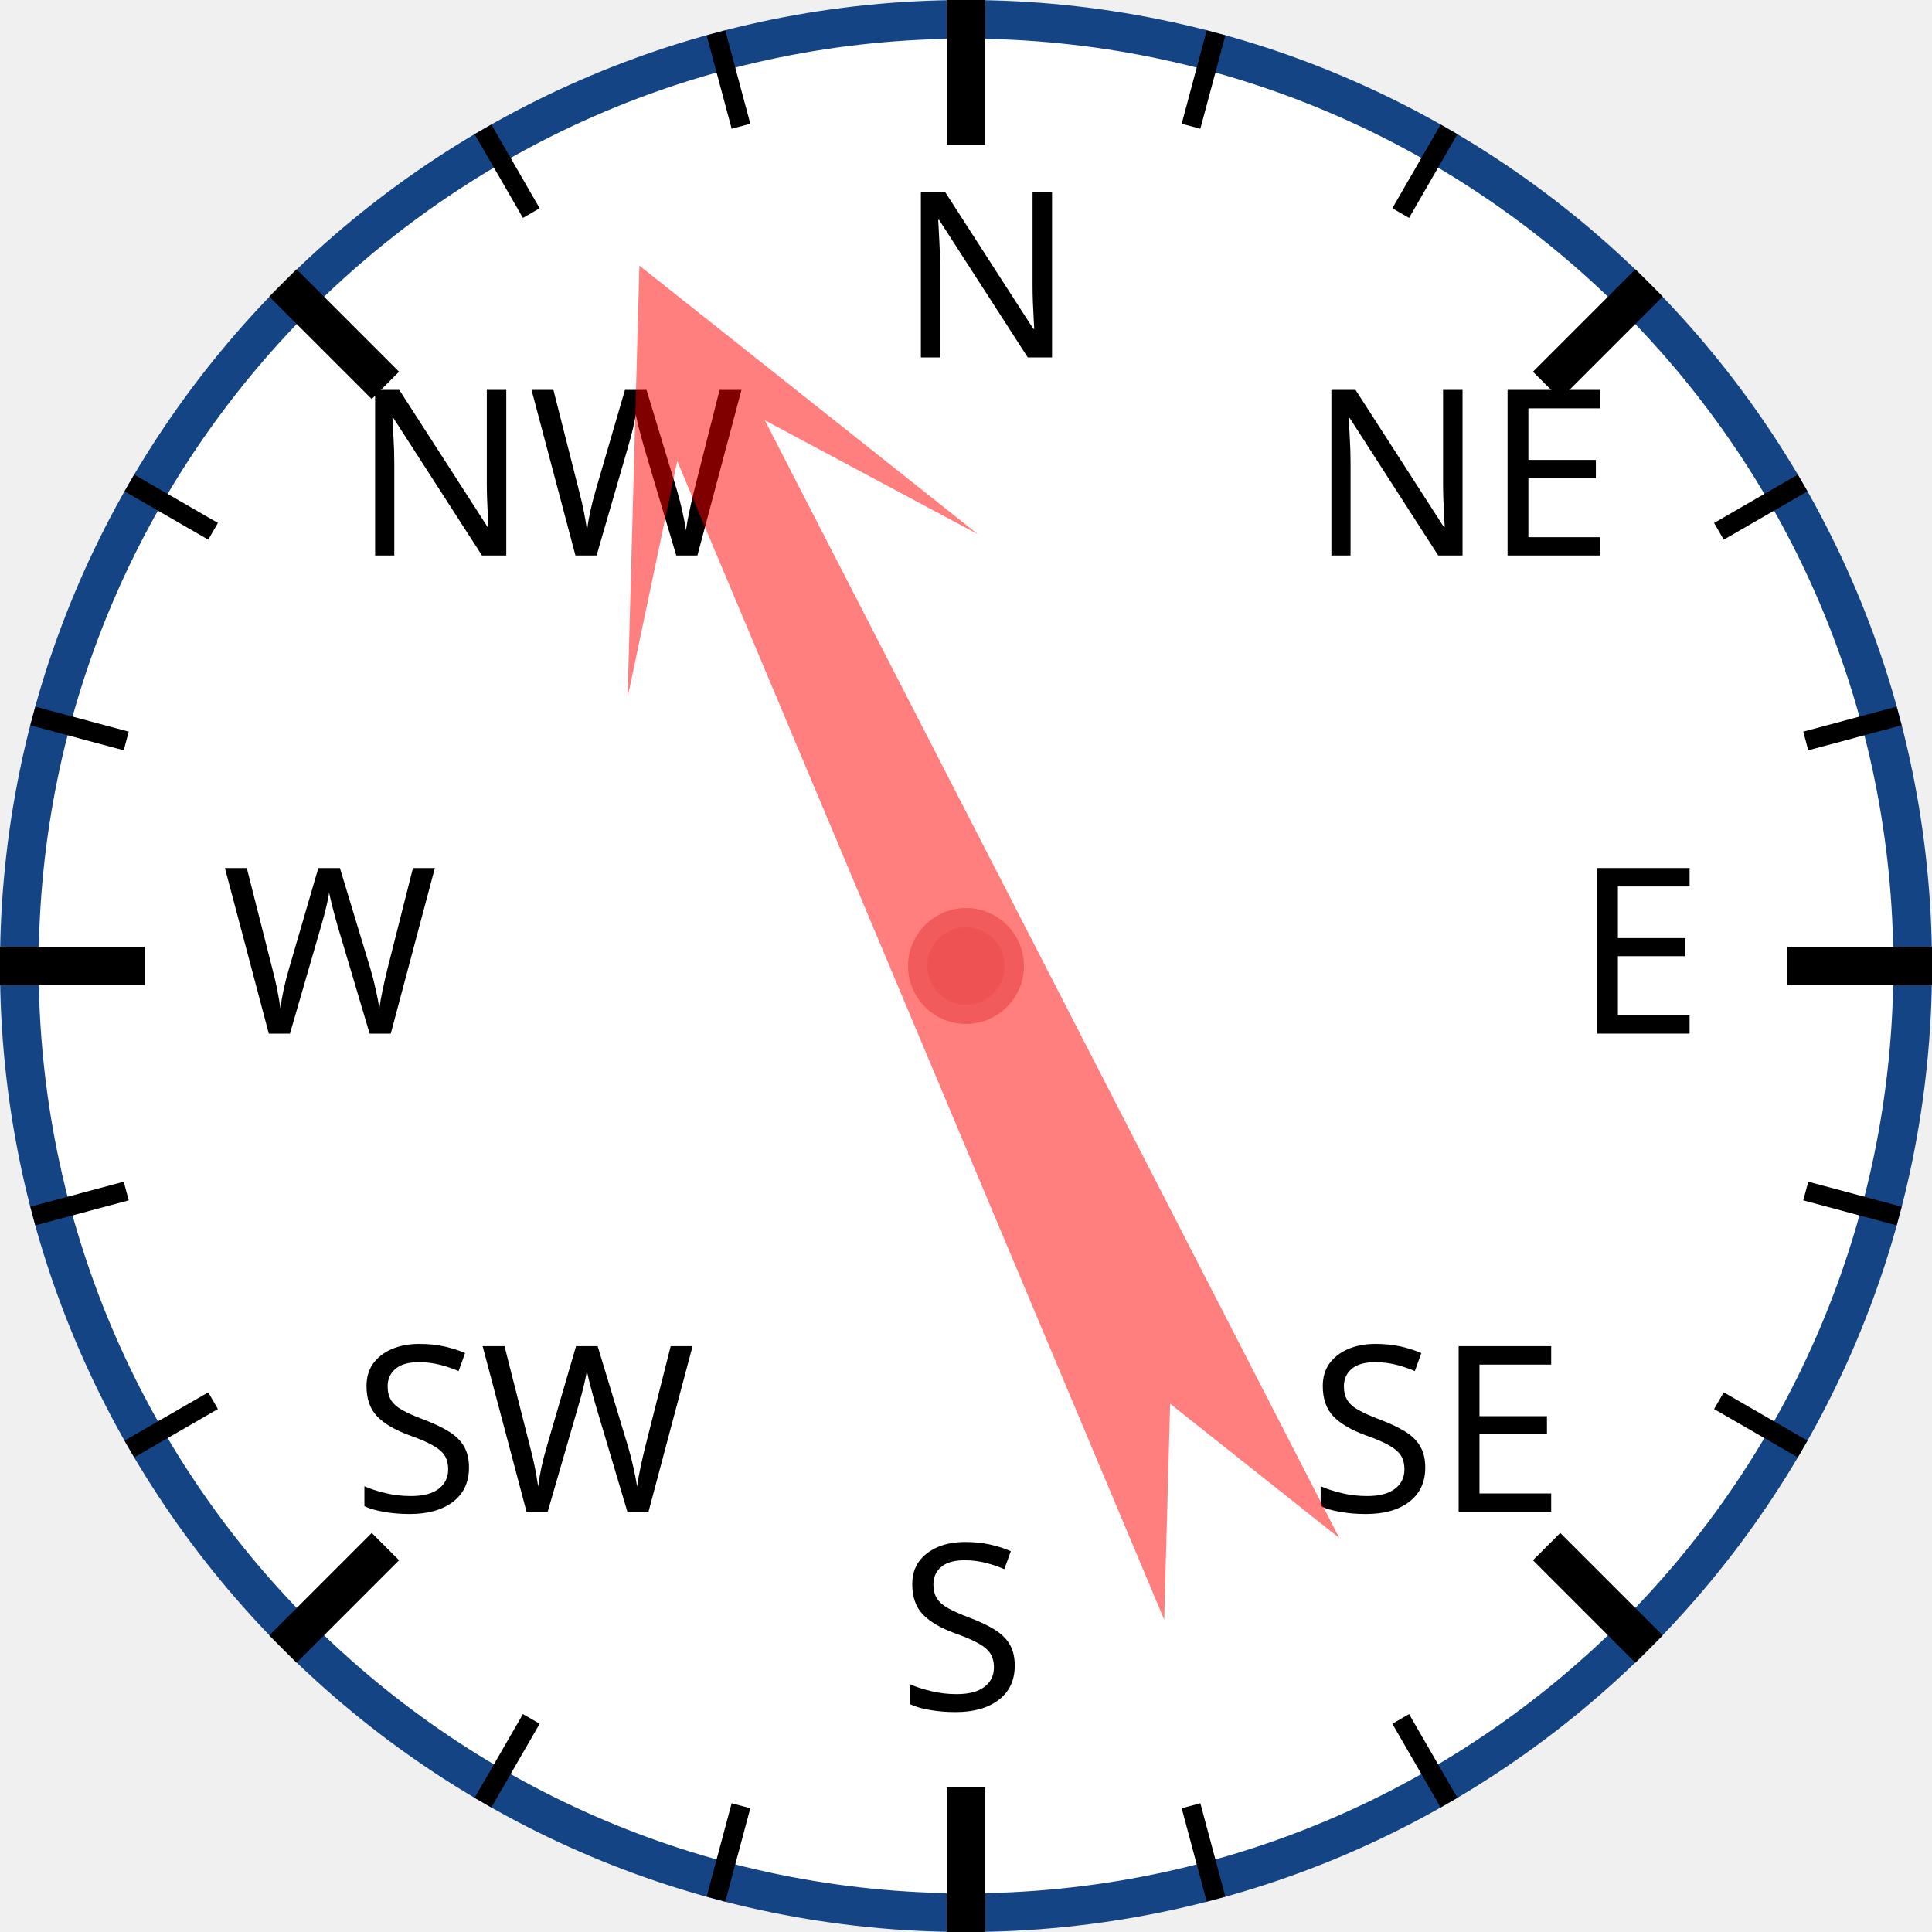
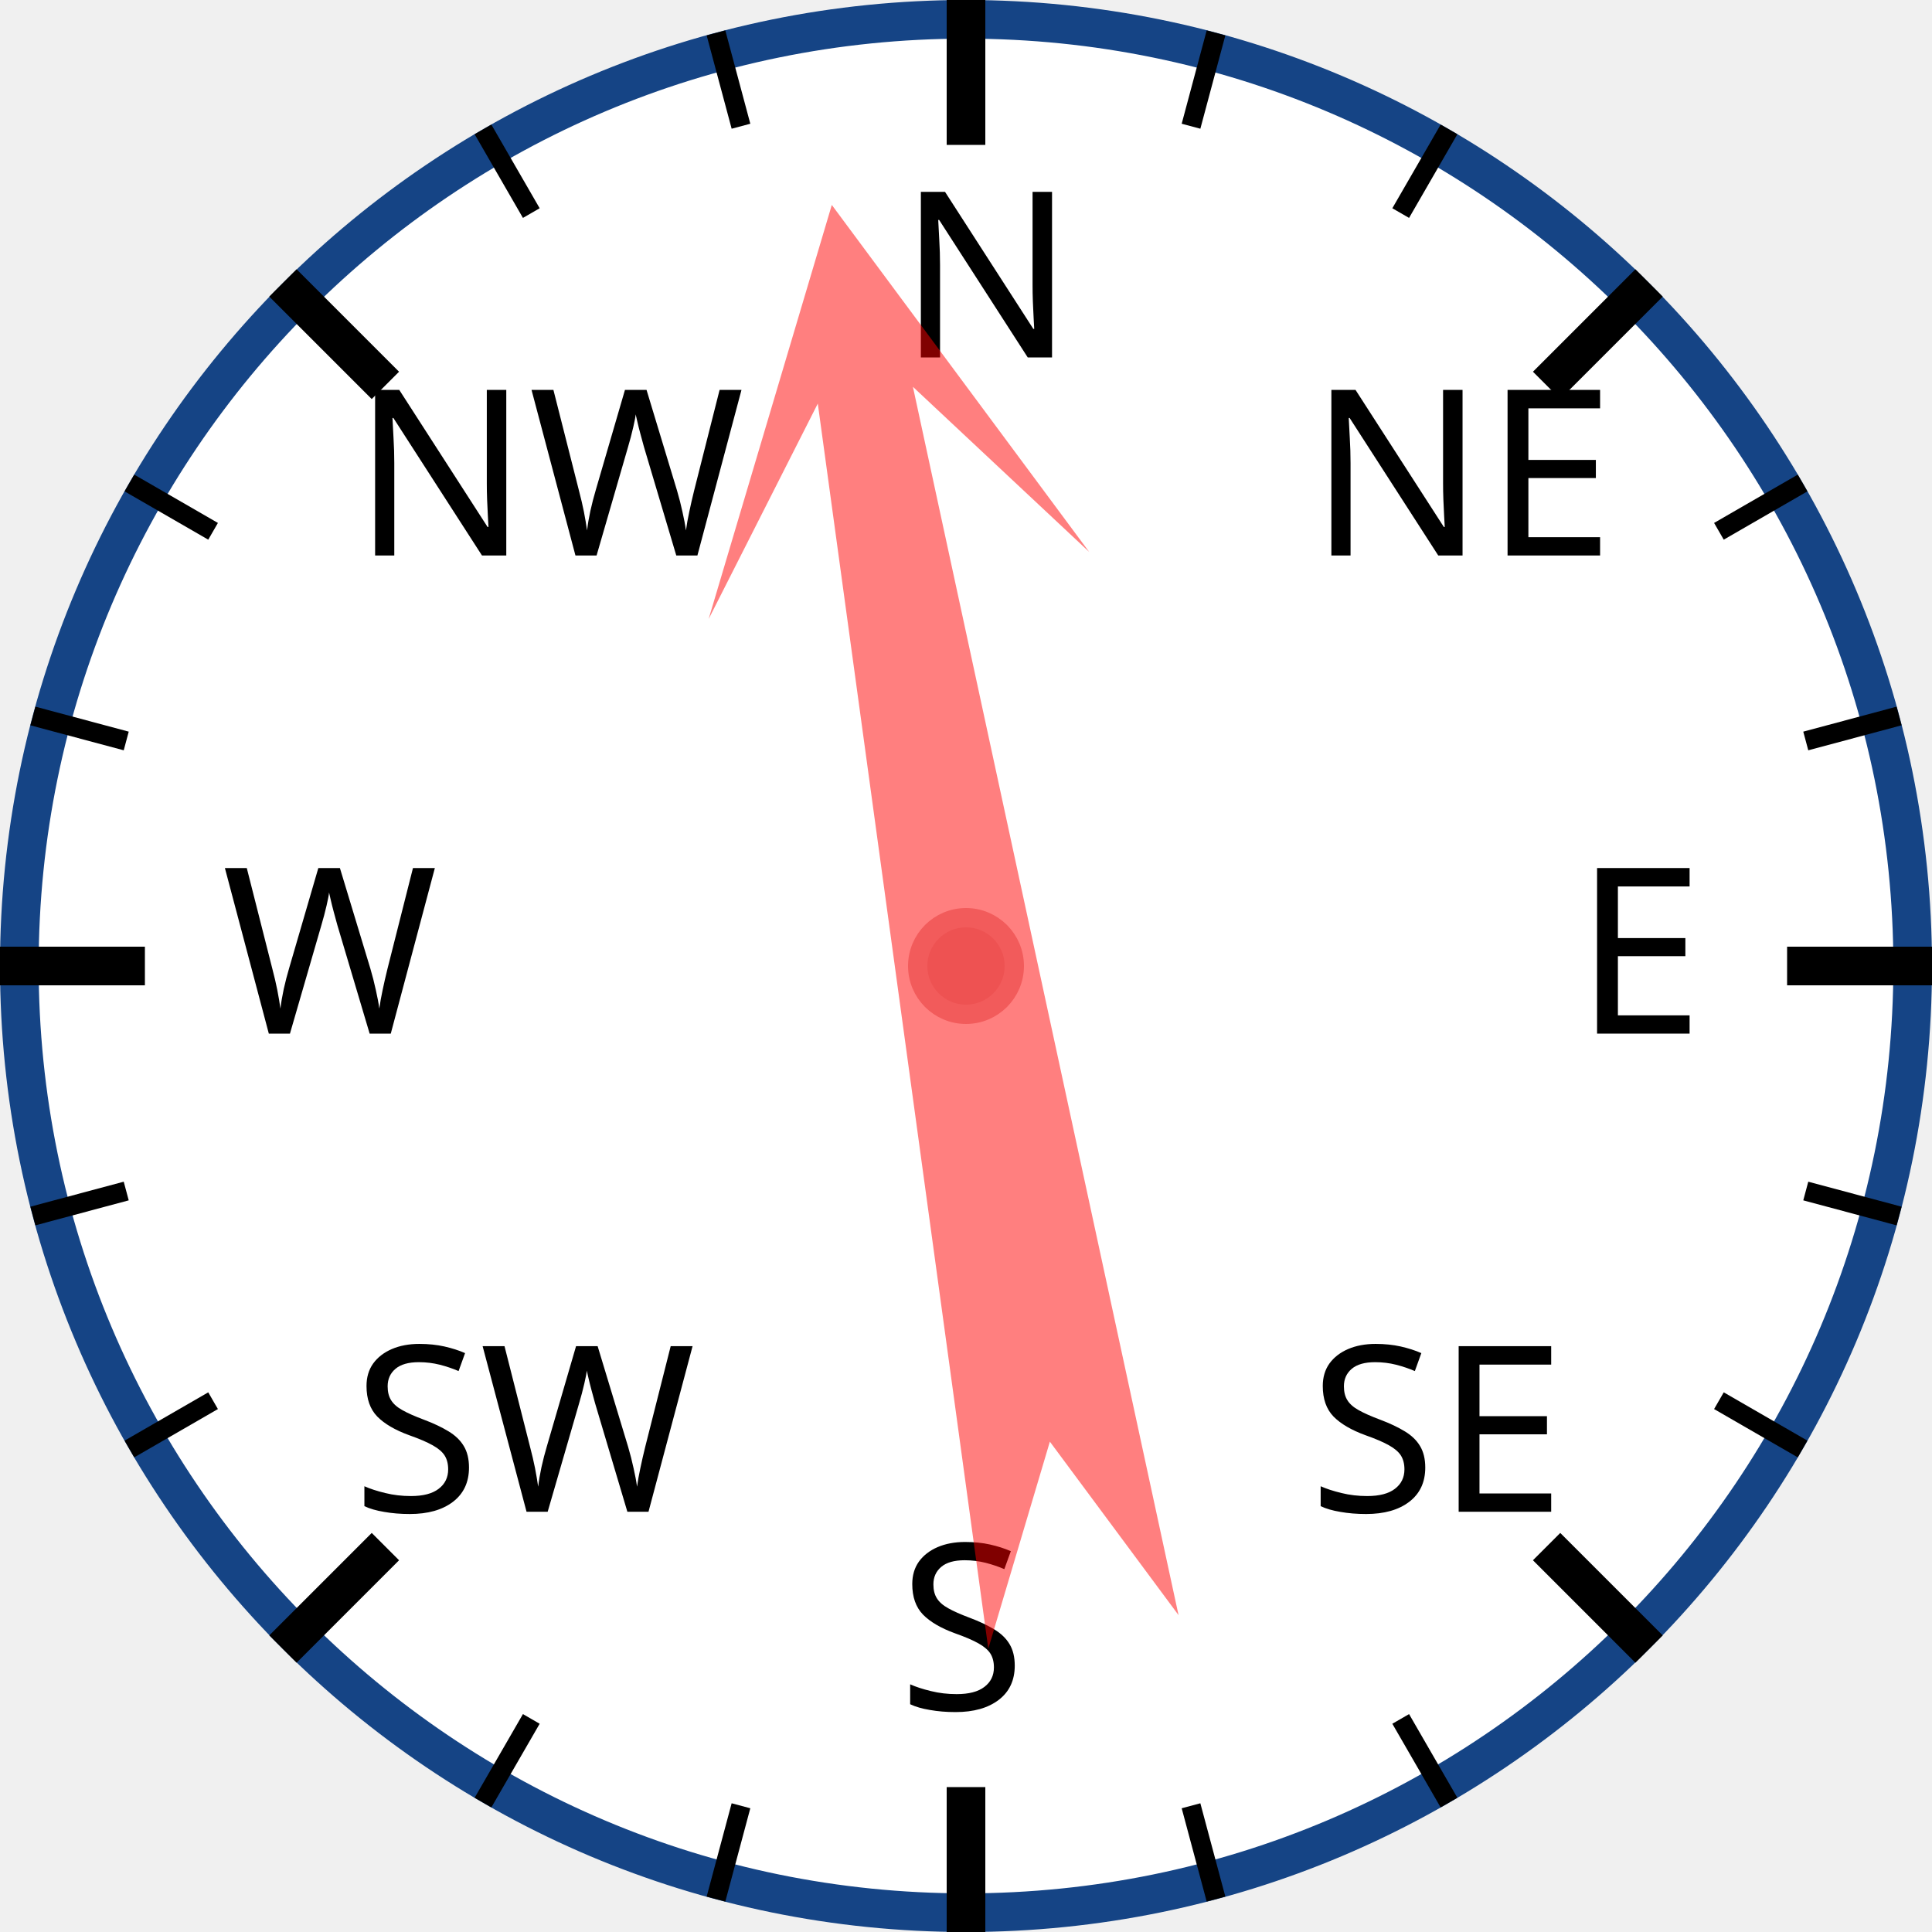
<svg xmlns="http://www.w3.org/2000/svg" width="120px" height="120px" viewBox="0 0 200 200">
  <circle cx="100" cy="100" r="98" style="fill: white; stroke: #154485; stroke-width: 4;" />
  <text x="93.0" y="37.0" style="font-family: sans-serif; font-size: 18pt;">N</text>
  <line x1="100.0" y1="0.0" x2="100.0" y2="15.0" style="stroke: black; stroke-width: 4;" />
  <line x1="74.118" y1="3.407" x2="76.706" y2="13.067" style="stroke: black; stroke-width: 2;" />
  <line x1="50" y1="13.397" x2="55" y2="22.058" style="stroke: black; stroke-width: 2;" />
  <text x="36.503" y="57.503" style="font-family: sans-serif; font-size: 18pt;">NW</text>
  <line x1="29.289" y1="29.289" x2="39.896" y2="39.896" style="stroke: black; stroke-width: 4;" />
  <line x1="13.397" y1="50" x2="22.058" y2="55" style="stroke: black; stroke-width: 2;" />
  <line x1="3.407" y1="74.118" x2="13.067" y2="76.706" style="stroke: black; stroke-width: 2;" />
  <text x="23.0" y="107.0" style="font-family: sans-serif; font-size: 18pt;">W</text>
  <line x1="0.0" y1="100.0" x2="15.0" y2="100.0" style="stroke: black; stroke-width: 4;" />
  <line x1="3.407" y1="125.882" x2="13.067" y2="123.294" style="stroke: black; stroke-width: 2;" />
  <line x1="13.397" y1="150" x2="22.058" y2="145" style="stroke: black; stroke-width: 2;" />
  <text x="36.503" y="156.497" style="font-family: sans-serif; font-size: 18pt;">SW</text>
  <line x1="29.289" y1="170.711" x2="39.896" y2="160.104" style="stroke: black; stroke-width: 4;" />
  <line x1="50" y1="186.603" x2="55" y2="177.942" style="stroke: black; stroke-width: 2;" />
  <line x1="74.118" y1="196.593" x2="76.706" y2="186.933" style="stroke: black; stroke-width: 2;" />
  <text x="93" y="177.0" style="font-family: sans-serif; font-size: 18pt;">S</text>
  <line x1="100" y1="200.0" x2="100" y2="185.0" style="stroke: black; stroke-width: 4;" />
  <line x1="125.882" y1="196.593" x2="123.294" y2="186.933" style="stroke: black; stroke-width: 2;" />
  <line x1="150.0" y1="186.603" x2="145.0" y2="177.942" style="stroke: black; stroke-width: 2;" />
  <text x="135.497" y="156.497" style="font-family: sans-serif; font-size: 18pt;">SE</text>
  <line x1="170.711" y1="170.711" x2="160.104" y2="160.104" style="stroke: black; stroke-width: 4;" />
  <line x1="186.603" y1="150" x2="177.942" y2="145" style="stroke: black; stroke-width: 2;" />
  <line x1="196.593" y1="125.882" x2="186.933" y2="123.294" style="stroke: black; stroke-width: 2;" />
  <text x="163.0" y="107" style="font-family: sans-serif; font-size: 18pt;">E</text>
  <line x1="200.0" y1="100" x2="185.0" y2="100" style="stroke: black; stroke-width: 4;" />
  <line x1="196.593" y1="74.118" x2="186.933" y2="76.706" style="stroke: black; stroke-width: 2;" />
  <line x1="186.603" y1="50" x2="177.942" y2="55" style="stroke: black; stroke-width: 2;" />
  <text x="135.497" y="57.503" style="font-family: sans-serif; font-size: 18pt;">NE</text>
  <line x1="170.711" y1="29.289" x2="160.104" y2="39.896" style="stroke: black; stroke-width: 4;" />
  <line x1="150" y1="13.397" x2="145" y2="22.058" style="stroke: black; stroke-width: 2;" />
  <line x1="125.882" y1="3.407" x2="123.294" y2="13.067" style="stroke: black; stroke-width: 2;" />
-   <polygon points="100 20 120 60 105 40 110 170 100 150 90 170 95 40 80 60" style="fill: red; fill-opacity: 0.5;" transform="rotate(335,100,100)" />
+   <polygon points="100 20 120 60 105 40 110 170 100 150 90 170 95 40 80 60" style="fill: red; fill-opacity: 0.5;" transform="rotate(350,100,100)" />
  <circle cx="100" cy="100" r="5" style="fill: #EE5252; stroke: #F25B5B; stroke-width: 2;" />
</svg>
